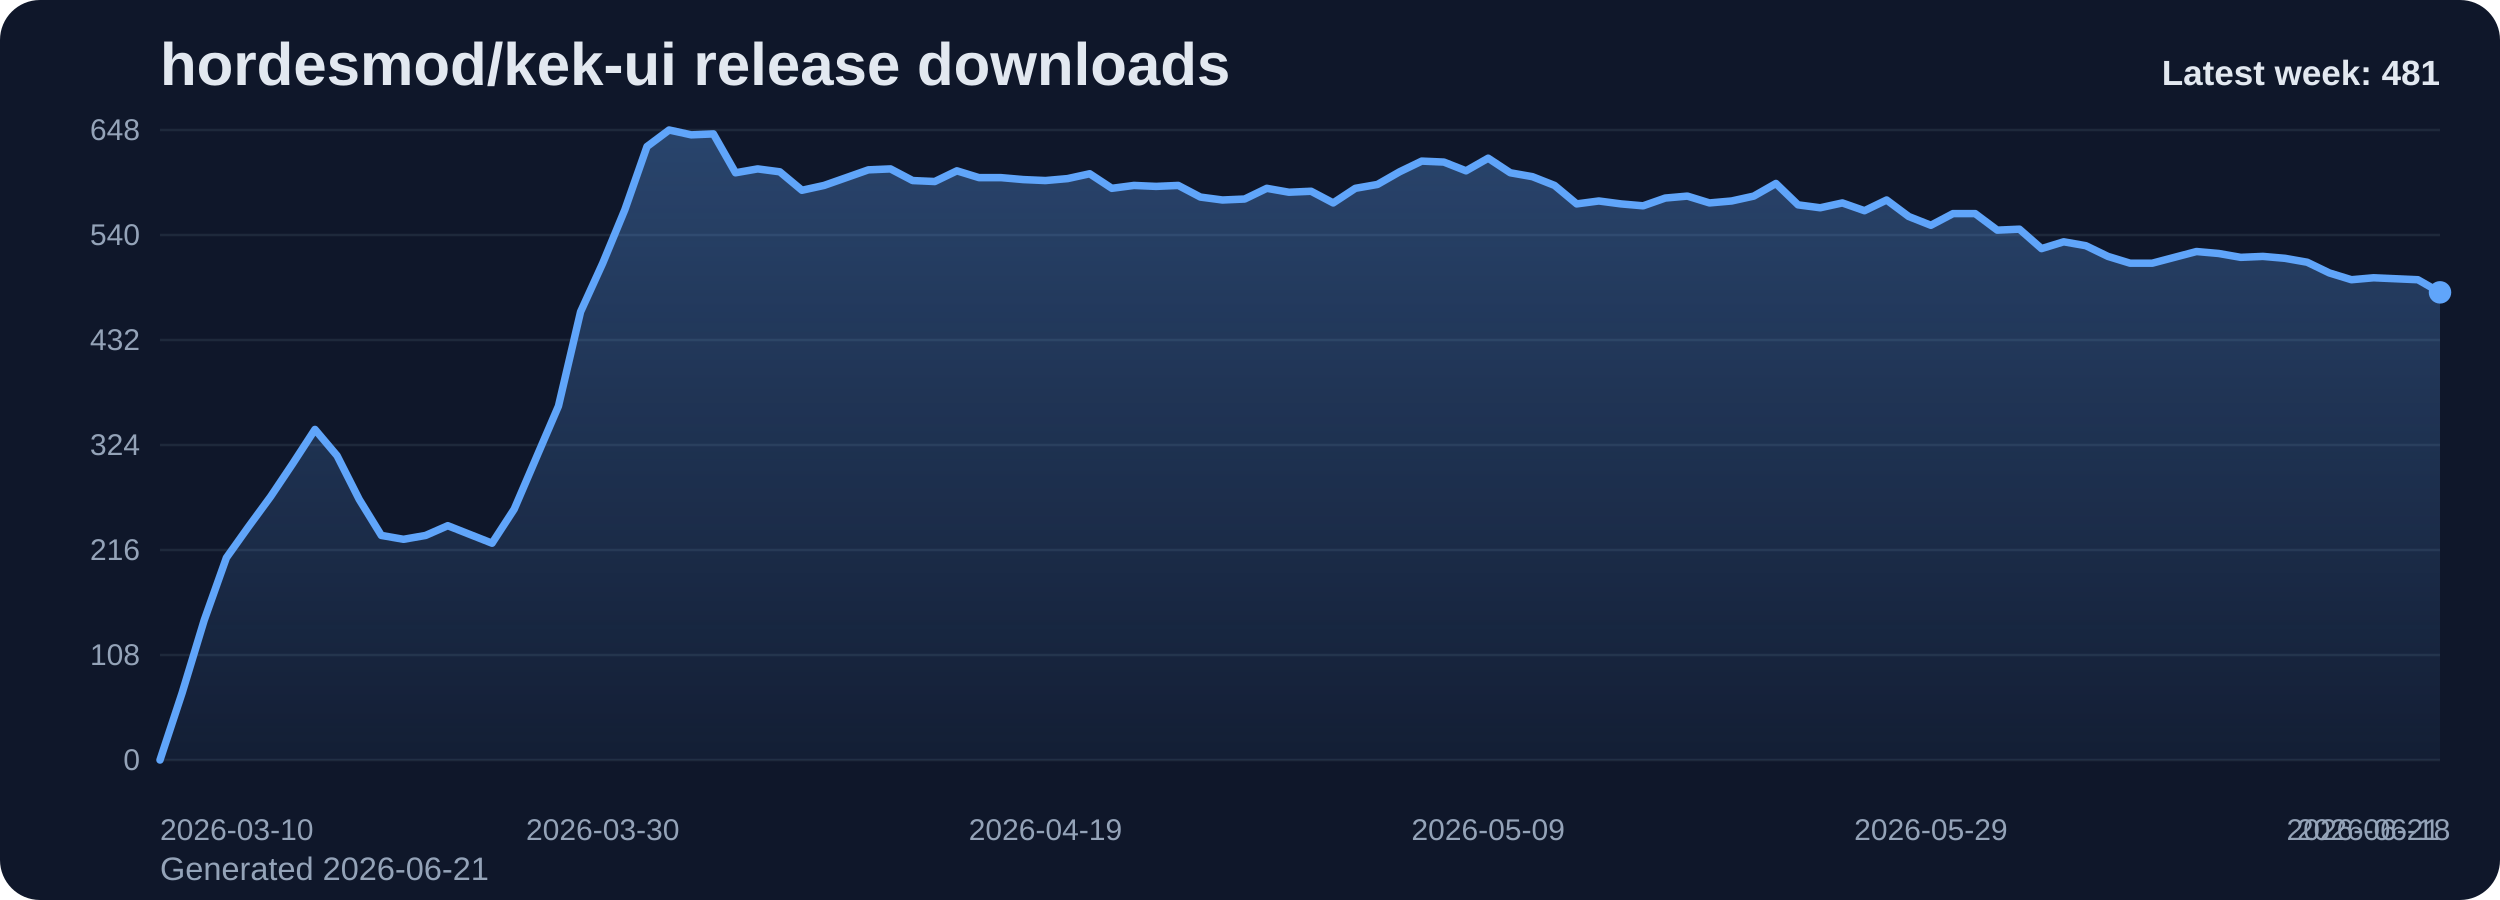
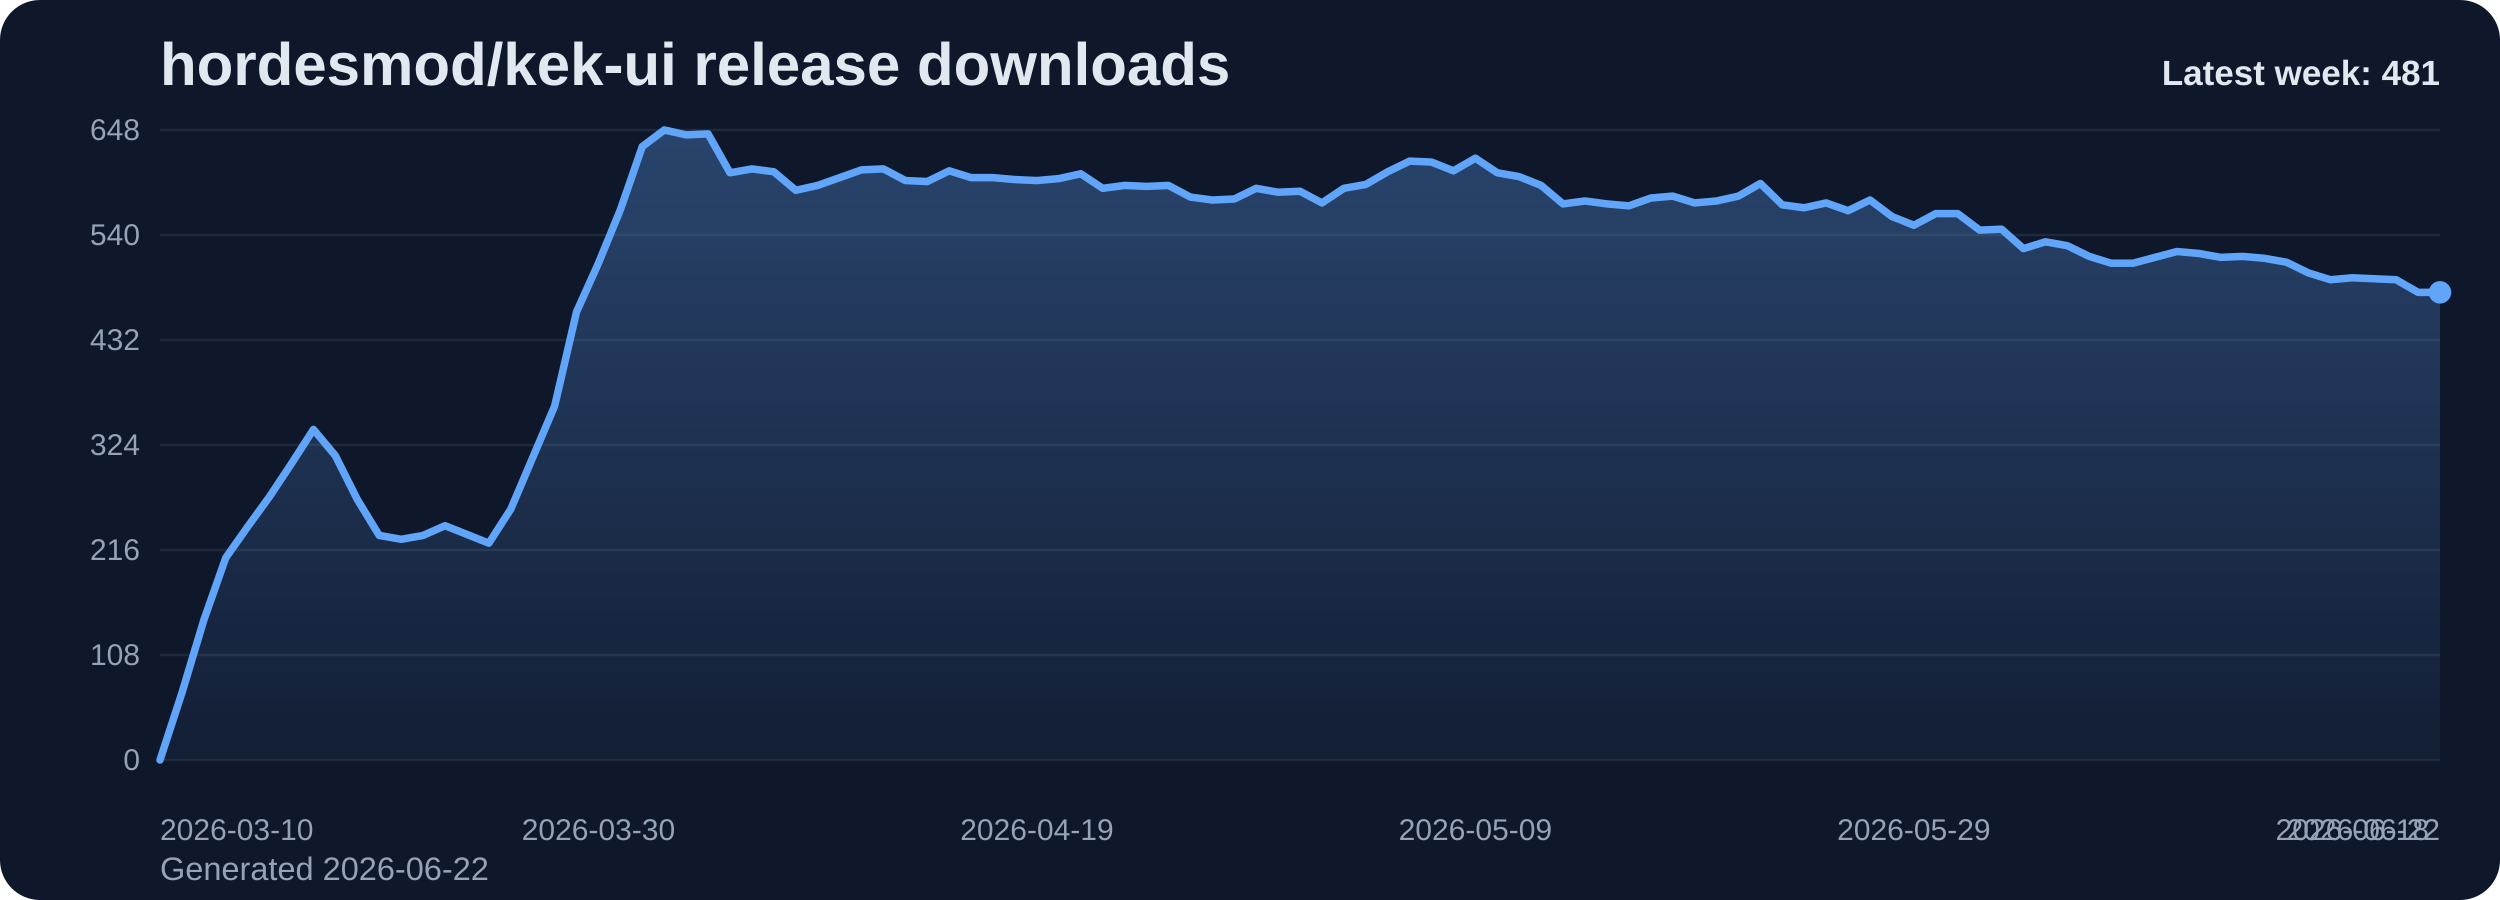
<svg xmlns="http://www.w3.org/2000/svg" viewBox="0 0 1000 360" role="img" aria-label="hordesmod/kek-ui release downloads chart">
  <defs>
    <linearGradient id="fill-weekly-slate" x1="0" y1="0" x2="0" y2="1">
      <stop offset="0%" stop-color="#60a5fa" stop-opacity="0.32" />
      <stop offset="100%" stop-color="#60a5fa" stop-opacity="0.05" />
    </linearGradient>
    <style>
      .bg { fill: #0f172a; }
      .title { font: 700 24px Arial, sans-serif; fill: #e2e8f0; }
      .sub { font: 400 13px Arial, sans-serif; fill: #94a3b8; }
      .grid { stroke: #1e293b; stroke-width: 1; }
      .axis { font: 400 12px Arial, sans-serif; fill: #94a3b8; }
      .line { fill: none; stroke: #60a5fa; stroke-width: 3; stroke-linecap: round; stroke-linejoin: round; }
      .dot { fill: #60a5fa; }
      .value { font: 600 11px Arial, sans-serif; fill: #cbd5e1; }
      .latest { font: 700 14px Arial, sans-serif; fill: #e2e8f0; }
    </style>
  </defs>
  <rect class="bg" x="0" y="0" width="1000" height="360" rx="16" />
  <text class="title" x="64" y="34">hordesmod/kek-ui release downloads</text>
-   <text class="sub" x="64" y="352">Generated 2026-06-21</text>
+   <text class="sub" x="64" y="352">Generated 2026-06-22</text>
  <line x1="64" y1="52.00" x2="976" y2="52.00" class="grid" />
  <text x="56" y="56.00" text-anchor="end" class="axis">648</text>
  <line x1="64" y1="94.00" x2="976" y2="94.00" class="grid" />
  <text x="56" y="98.00" text-anchor="end" class="axis">540</text>
  <line x1="64" y1="136.00" x2="976" y2="136.00" class="grid" />
  <text x="56" y="140.00" text-anchor="end" class="axis">432</text>
  <line x1="64" y1="178.00" x2="976" y2="178.00" class="grid" />
  <text x="56" y="182.00" text-anchor="end" class="axis">324</text>
  <line x1="64" y1="220.00" x2="976" y2="220.00" class="grid" />
  <text x="56" y="224.00" text-anchor="end" class="axis">216</text>
  <line x1="64" y1="262.00" x2="976" y2="262.00" class="grid" />
  <text x="56" y="266.00" text-anchor="end" class="axis">108</text>
  <line x1="64" y1="304.00" x2="976" y2="304.00" class="grid" />
  <text x="56" y="308.00" text-anchor="end" class="axis">0</text>
-   <path d="M 64.00 304 L 64.00 304.00 L 72.85 277.17 L 81.71 248.00 L 90.56 223.11 L 99.42 210.67 L 108.27 198.61 L 117.13 185.39 L 125.98 171.78 L 134.83 182.28 L 143.69 199.78 L 152.54 214.17 L 161.40 215.72 L 170.25 214.17 L 179.11 210.28 L 187.96 213.78 L 196.82 217.28 L 205.67 203.67 L 214.52 183.06 L 223.38 162.44 L 232.23 124.72 L 241.09 105.28 L 249.94 83.89 L 258.80 58.61 L 267.65 52.00 L 276.50 53.94 L 285.36 53.56 L 294.21 69.11 L 303.07 67.56 L 311.92 68.72 L 320.78 76.11 L 329.63 74.17 L 338.49 71.06 L 347.34 67.94 L 356.19 67.56 L 365.05 72.22 L 373.90 72.61 L 382.76 68.33 L 391.61 71.06 L 400.47 71.06 L 409.32 71.83 L 418.17 72.22 L 427.03 71.44 L 435.88 69.50 L 444.74 75.33 L 453.59 74.17 L 462.45 74.56 L 471.30 74.17 L 480.16 78.83 L 489.01 80.00 L 497.86 79.61 L 506.72 75.33 L 515.57 76.89 L 524.43 76.50 L 533.28 81.17 L 542.14 75.33 L 550.99 73.78 L 559.84 68.72 L 568.70 64.44 L 577.55 64.83 L 586.41 68.33 L 595.26 63.28 L 604.12 69.11 L 612.97 70.67 L 621.83 74.17 L 630.68 81.56 L 639.53 80.39 L 648.39 81.56 L 657.24 82.33 L 666.10 79.22 L 674.95 78.44 L 683.81 81.17 L 692.66 80.39 L 701.51 78.44 L 710.37 73.39 L 719.22 81.94 L 728.08 83.11 L 736.93 81.17 L 745.79 84.28 L 754.64 80.00 L 763.50 86.61 L 772.35 90.11 L 781.20 85.44 L 790.06 85.44 L 798.91 92.06 L 807.77 91.67 L 816.62 99.44 L 825.48 96.72 L 834.33 98.28 L 843.18 102.56 L 852.04 105.28 L 860.89 105.28 L 869.75 102.94 L 878.60 100.61 L 887.46 101.39 L 896.31 102.94 L 905.17 102.56 L 914.02 103.33 L 922.87 104.89 L 931.73 109.17 L 940.58 111.89 L 949.44 111.11 L 958.29 111.50 L 967.15 111.89 L 976.00 116.94 L 976.00 304 Z" fill="url(#fill-weekly-slate)" />
-   <polyline class="line" points="64.00,304.00 72.85,277.17 81.71,248.00 90.56,223.11 99.42,210.67 108.27,198.61 117.13,185.39 125.98,171.78 134.83,182.28 143.69,199.78 152.54,214.17 161.40,215.72 170.25,214.17 179.11,210.28 187.96,213.78 196.82,217.28 205.67,203.67 214.52,183.06 223.38,162.44 232.23,124.72 241.09,105.28 249.94,83.89 258.80,58.61 267.65,52.00 276.50,53.94 285.36,53.56 294.21,69.11 303.07,67.56 311.92,68.72 320.78,76.11 329.63,74.17 338.49,71.06 347.34,67.94 356.19,67.56 365.05,72.22 373.90,72.61 382.76,68.33 391.61,71.06 400.47,71.06 409.32,71.83 418.17,72.22 427.03,71.44 435.88,69.50 444.74,75.33 453.59,74.17 462.45,74.56 471.30,74.17 480.16,78.83 489.01,80.00 497.86,79.61 506.72,75.33 515.57,76.89 524.43,76.50 533.28,81.17 542.14,75.33 550.99,73.78 559.84,68.72 568.70,64.44 577.55,64.83 586.41,68.33 595.26,63.28 604.12,69.11 612.97,70.67 621.83,74.17 630.68,81.56 639.53,80.39 648.39,81.56 657.24,82.33 666.10,79.22 674.95,78.44 683.81,81.17 692.66,80.39 701.51,78.44 710.37,73.39 719.22,81.94 728.08,83.11 736.93,81.17 745.79,84.28 754.64,80.00 763.50,86.61 772.35,90.11 781.20,85.44 790.06,85.44 798.91,92.06 807.77,91.67 816.62,99.44 825.48,96.72 834.33,98.28 843.18,102.56 852.04,105.28 860.89,105.28 869.75,102.94 878.60,100.61 887.46,101.39 896.31,102.94 905.17,102.56 914.02,103.33 922.87,104.89 931.73,109.17 940.58,111.89 949.44,111.11 958.29,111.50 967.15,111.89 976.00,116.94" />
+   <path d="M 64.00 304 L 64.00 304.00 L 72.77 277.17 L 81.54 248.00 L 90.31 223.11 L 99.08 210.67 L 107.85 198.61 L 116.62 185.39 L 125.38 171.78 L 134.15 182.28 L 142.92 199.78 L 151.69 214.17 L 160.46 215.72 L 169.23 214.17 L 178.00 210.28 L 186.77 213.78 L 195.54 217.28 L 204.31 203.67 L 213.08 183.06 L 221.85 162.44 L 230.62 124.72 L 239.38 105.28 L 248.15 83.89 L 256.92 58.61 L 265.69 52.00 L 274.46 53.94 L 283.23 53.56 L 292.00 69.11 L 300.77 67.56 L 309.54 68.72 L 318.31 76.11 L 327.08 74.17 L 335.85 71.06 L 344.62 67.94 L 353.38 67.56 L 362.15 72.22 L 370.92 72.61 L 379.69 68.33 L 388.46 71.06 L 397.23 71.06 L 406.00 71.83 L 414.77 72.22 L 423.54 71.44 L 432.31 69.50 L 441.08 75.33 L 449.85 74.17 L 458.62 74.56 L 467.38 74.17 L 476.15 78.83 L 484.92 80.00 L 493.69 79.61 L 502.46 75.33 L 511.23 76.89 L 520.00 76.50 L 528.77 81.17 L 537.54 75.33 L 546.31 73.78 L 555.08 68.72 L 563.85 64.44 L 572.62 64.83 L 581.38 68.33 L 590.15 63.28 L 598.92 69.11 L 607.69 70.67 L 616.46 74.17 L 625.23 81.56 L 634.00 80.39 L 642.77 81.56 L 651.54 82.33 L 660.31 79.22 L 669.08 78.44 L 677.85 81.17 L 686.62 80.39 L 695.38 78.44 L 704.15 73.39 L 712.92 81.94 L 721.69 83.11 L 730.46 81.17 L 739.23 84.28 L 748.00 80.00 L 756.77 86.61 L 765.54 90.11 L 774.31 85.44 L 783.08 85.44 L 791.85 92.06 L 800.62 91.67 L 809.38 99.44 L 818.15 96.72 L 826.92 98.28 L 835.69 102.56 L 844.46 105.28 L 853.23 105.28 L 862.00 102.94 L 870.77 100.61 L 879.54 101.39 L 888.31 102.94 L 897.08 102.56 L 905.85 103.33 L 914.62 104.89 L 923.38 109.17 L 932.15 111.89 L 940.92 111.11 L 949.69 111.50 L 958.46 111.89 L 967.23 116.94 L 976.00 116.94 L 976.00 304 Z" fill="url(#fill-weekly-slate)" />
+   <polyline class="line" points="64.00,304.00 72.77,277.17 81.54,248.00 90.31,223.11 99.08,210.67 107.85,198.61 116.62,185.39 125.38,171.78 134.15,182.28 142.92,199.78 151.69,214.17 160.46,215.72 169.23,214.17 178.00,210.28 186.77,213.78 195.54,217.28 204.31,203.67 213.08,183.06 221.85,162.44 230.62,124.72 239.38,105.28 248.15,83.89 256.92,58.61 265.69,52.00 274.46,53.94 283.23,53.56 292.00,69.11 300.77,67.56 309.54,68.72 318.31,76.11 327.08,74.17 335.85,71.06 344.62,67.94 353.38,67.56 362.15,72.22 370.92,72.61 379.69,68.33 388.46,71.06 397.23,71.06 406.00,71.83 414.77,72.22 423.54,71.44 432.31,69.50 441.08,75.33 449.85,74.17 458.62,74.56 467.38,74.17 476.15,78.83 484.92,80.00 493.69,79.61 502.46,75.33 511.23,76.89 520.00,76.50 528.77,81.17 537.54,75.33 546.31,73.78 555.08,68.72 563.85,64.44 572.62,64.83 581.38,68.33 590.15,63.28 598.92,69.11 607.69,70.67 616.46,74.17 625.23,81.56 634.00,80.39 642.77,81.56 651.54,82.33 660.31,79.22 669.08,78.44 677.85,81.17 686.62,80.39 695.38,78.44 704.15,73.39 712.92,81.94 721.69,83.11 730.46,81.17 739.23,84.28 748.00,80.00 756.77,86.61 765.54,90.11 774.31,85.44 783.08,85.44 791.85,92.06 800.62,91.67 809.38,99.44 818.15,96.72 826.92,98.28 835.69,102.56 844.46,105.28 853.23,105.28 862.00,102.94 870.77,100.61 879.54,101.39 888.31,102.94 897.08,102.56 905.85,103.33 914.62,104.89 923.38,109.17 932.15,111.89 940.92,111.11 949.69,111.50 958.46,111.89 967.23,116.94 976.00,116.94" />
  <circle class="dot" cx="976.00" cy="116.94" r="4.5" />
  <text class="axis" x="64.00" y="336" text-anchor="start">2026-03-10</text>
-   <text class="axis" x="241.09" y="336" text-anchor="middle">2026-03-30</text>
-   <text class="axis" x="418.17" y="336" text-anchor="middle">2026-04-19</text>
-   <text class="axis" x="595.26" y="336" text-anchor="middle">2026-05-09</text>
-   <text class="axis" x="772.35" y="336" text-anchor="middle">2026-05-29</text>
-   <text class="axis" x="949.44" y="336" text-anchor="middle">2026-06-18</text>
-   <text class="axis" x="976.00" y="336" text-anchor="end">2026-06-21</text>
+   <text class="axis" x="239.38" y="336" text-anchor="middle">2026-03-30</text>
+   <text class="axis" x="414.77" y="336" text-anchor="middle">2026-04-19</text>
+   <text class="axis" x="590.15" y="336" text-anchor="middle">2026-05-09</text>
+   <text class="axis" x="765.54" y="336" text-anchor="middle">2026-05-29</text>
+   <text class="axis" x="940.92" y="336" text-anchor="middle">2026-06-18</text>
+   <text class="axis" x="976.00" y="336" text-anchor="end">2026-06-22</text>
  <text class="latest" x="976" y="34" text-anchor="end">Latest week: 481</text>
</svg>
